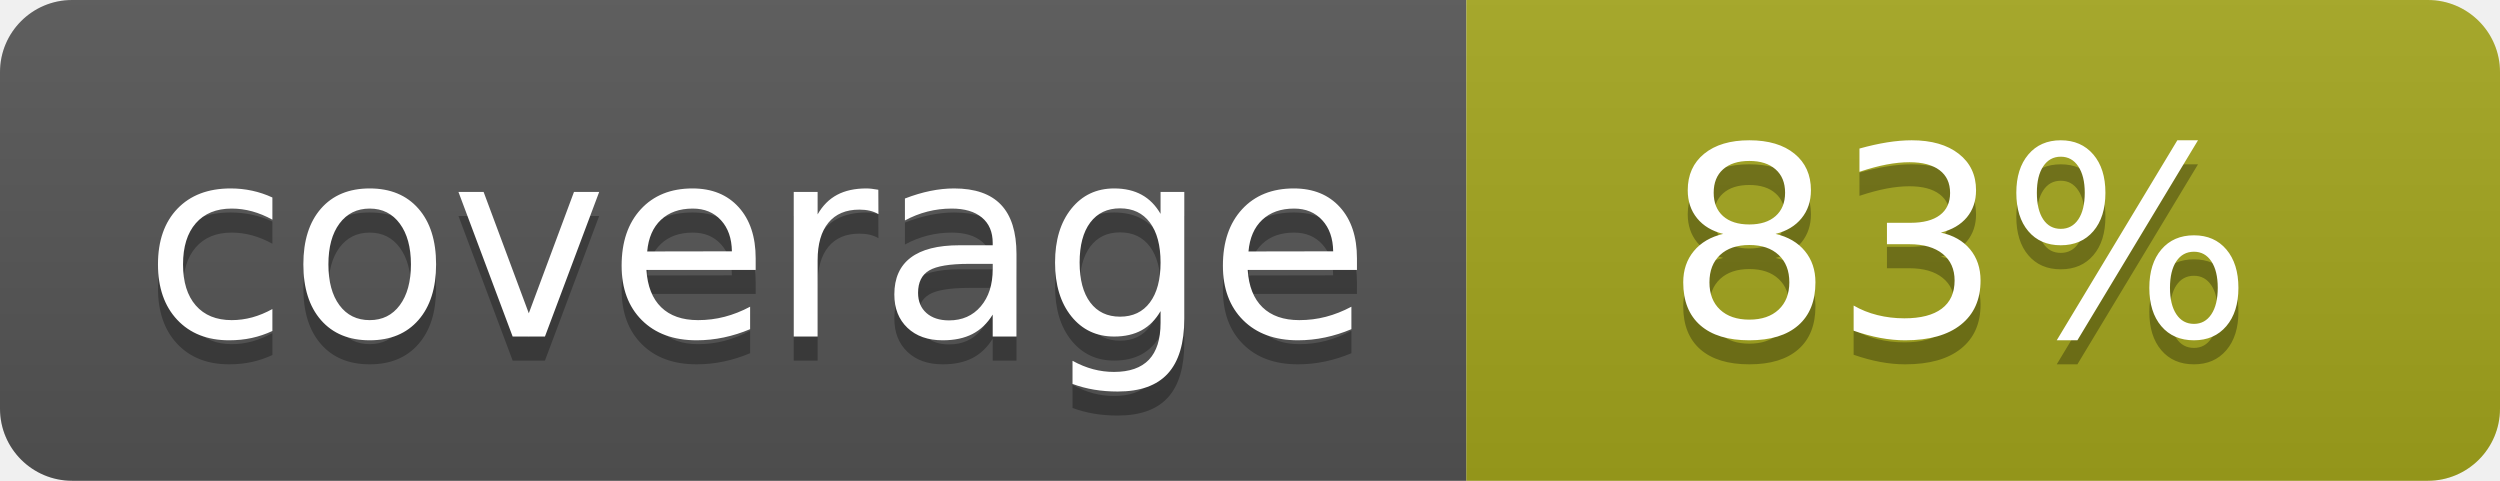
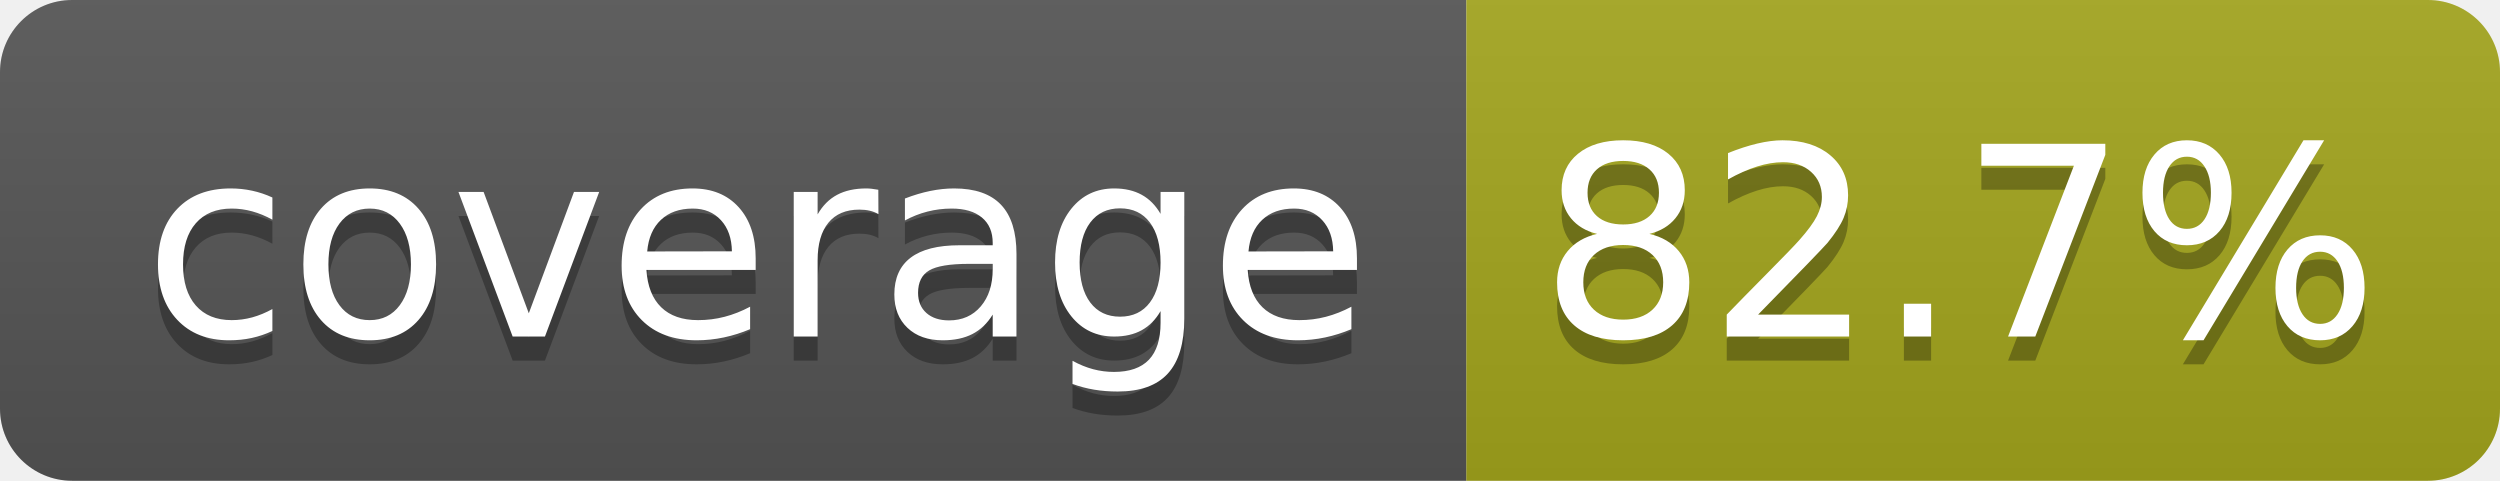
- <svg xmlns="http://www.w3.org/2000/svg" width="104" height="20" role="img" aria-label="coverage: 83%">
+ <svg xmlns="http://www.w3.org/2000/svg" width="104" height="20" role="img" aria-label="coverage: 82.7%">
  <linearGradient id="s" x2="0" y2="100%">
    <stop offset="0" stop-color="#bbb" stop-opacity=".1" />
    <stop offset="1" stop-opacity=".1" />
  </linearGradient>
  <clipPath id="r">
    <rect width="104" height="20" rx="3" fill="#fff" />
  </clipPath>
  <g clip-path="url(#r)">
    <rect width="61" height="20" fill="#555" />
    <rect x="61" width="43" height="20" fill="#a4a61d" />
    <rect width="104" height="20" fill="url(#s)" />
  </g>
  <g fill="#fff" text-anchor="middle" font-family="Verdana,Geneva,DejaVu Sans,sans-serif" text-rendering="geometricPrecision" font-size="110">
    <text aria-hidden="true" x="315" y="150" fill="#010101" fill-opacity=".3" transform="scale(.1)" textLength="510">coverage</text>
    <text x="315" y="140" transform="scale(.1)" fill="#fff" textLength="510">coverage</text>
-     <text aria-hidden="true" x="815" y="150" fill="#010101" fill-opacity=".3" transform="scale(.1)" textLength="250">83%</text>
-     <text x="815" y="140" transform="scale(.1)" fill="#fff" textLength="250">83%</text>
+     <text aria-hidden="true" x="815" y="150" fill="#010101" fill-opacity=".3" transform="scale(.1)" textLength="330">82.7%</text>
+     <text x="815" y="140" transform="scale(.1)" fill="#fff" textLength="330">82.7%</text>
  </g>
</svg>
